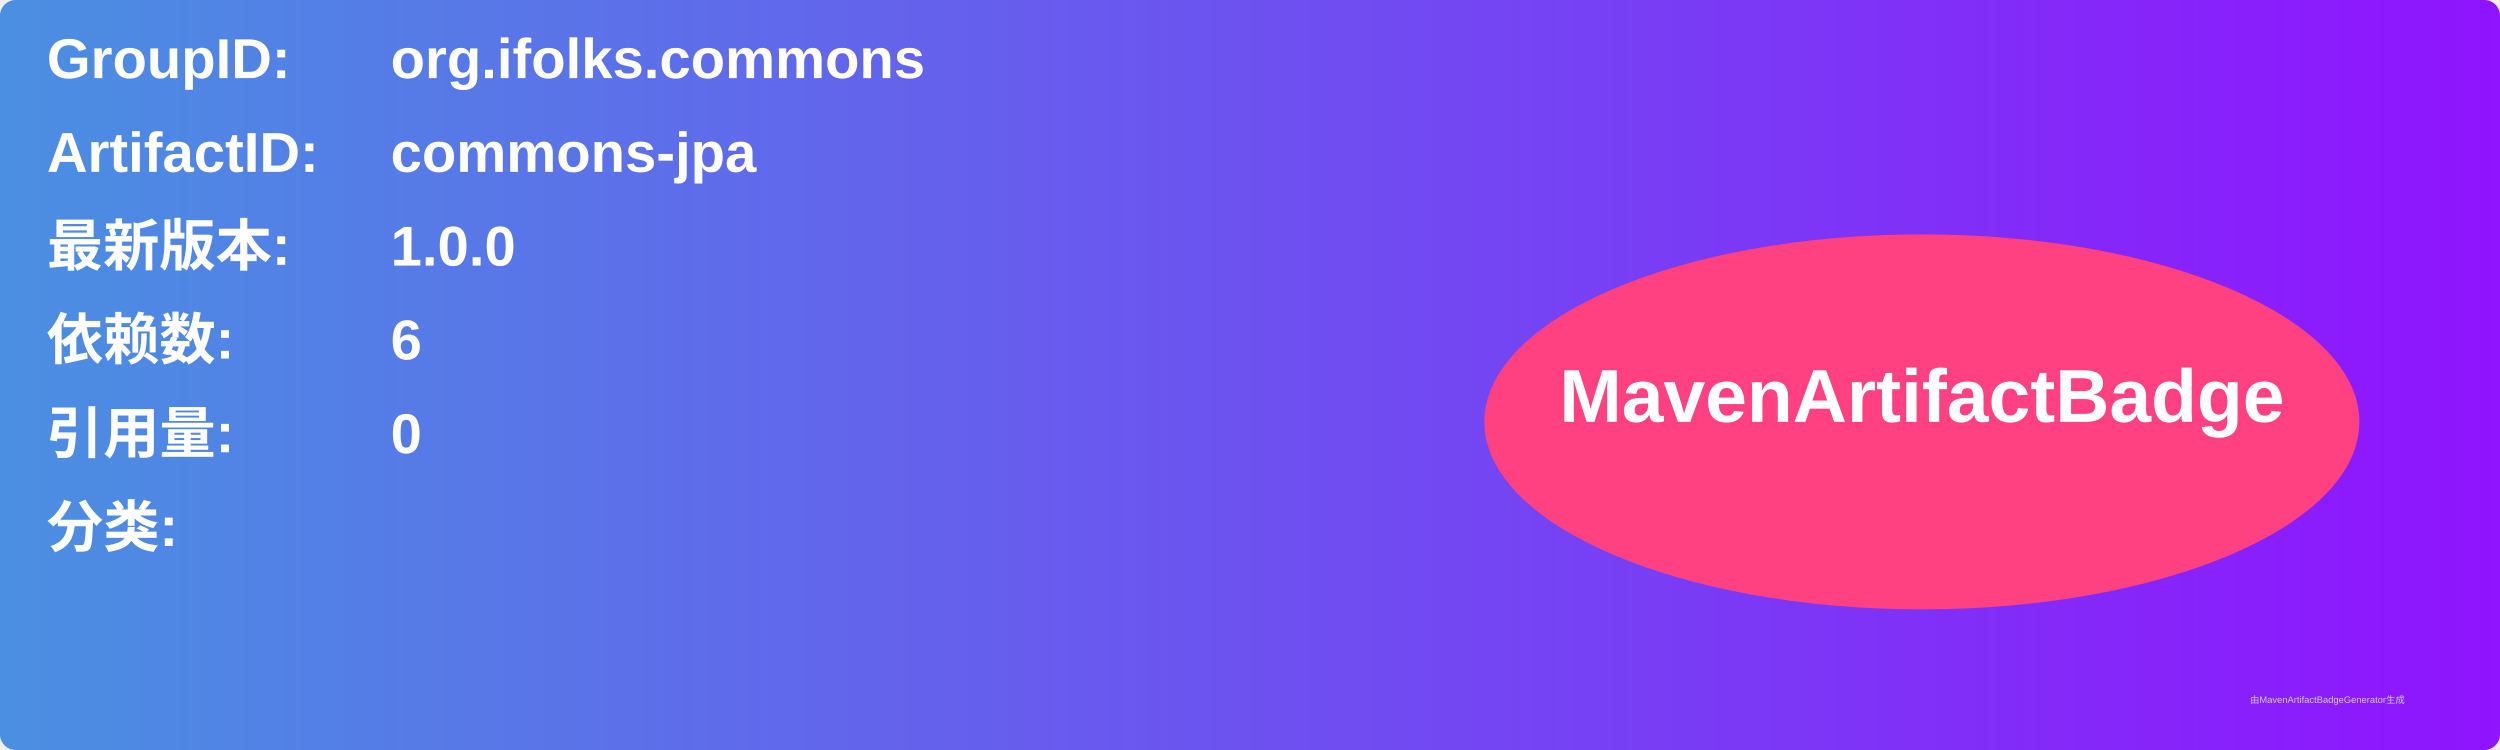
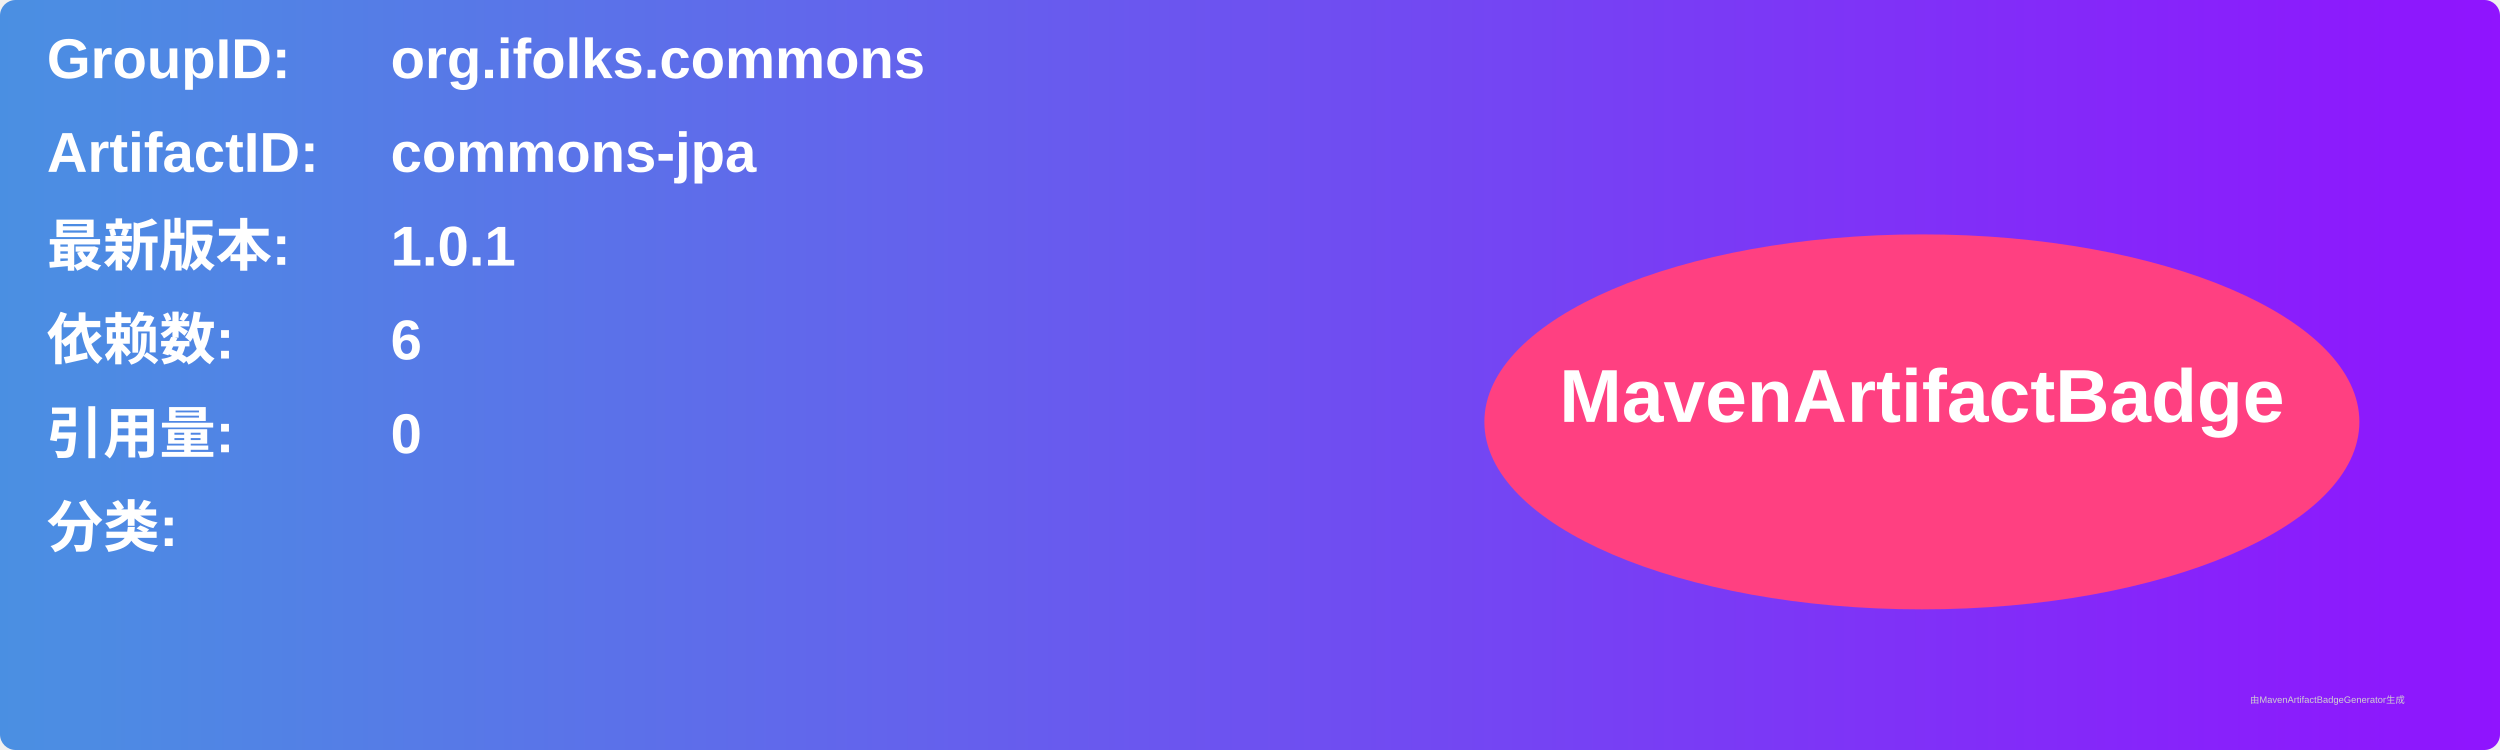
<svg xmlns="http://www.w3.org/2000/svg" width="800" height="240" viewBox="0 0 800 240">
  <linearGradient id="grad" x1="0%" y1="0%" x2="100%" y2="0%">
    <stop offset="0%" stop-color="#4a90e2" />
    <stop offset="100%" stop-color="#9013fe" />
  </linearGradient>
  <rect width="100%" height="100%" rx="5" ry="5" fill="url(#grad)" />
  <g transform="translate(15, 15)">
    <text x="0" y="10" font-family="Arial" font-size="18" fill="white" font-weight="bold" width="260">GroupID:</text>
    <text x="110" y="10" font-family="Arial" font-size="18" fill="white" font-weight="bold" width="460">org.ifolks.commons</text>
    <text x="0" y="40" font-family="Arial" font-size="18" fill="white" font-weight="bold" width="260">ArtifactID:</text>
    <text x="110" y="40" font-family="Arial" font-size="18" fill="white" font-weight="bold" width="460">commons-jpa</text>
    <text x="0" y="70" font-family="Arial" font-size="18" fill="white" font-weight="bold">最新版本:</text>
    <text x="110" y="70" font-family="Arial" font-size="18" fill="white" font-weight="bold">
-       <tspan font-weight="bold">1.0.0</tspan>
+       <tspan font-weight="bold">1.0.1</tspan>
    </text>
    <text x="0" y="100" font-family="Arial" font-size="18" fill="white" font-weight="bold">依赖数: </text>
    <text x="110" y="100" font-family="Arial" font-size="18" fill="white">
      <tspan font-weight="bold">6</tspan>
    </text>
    <text x="0" y="130" font-family="Arial" font-size="18" fill="white" font-weight="bold">引用量: </text>
    <text x="110" y="130" font-family="Arial" font-size="18" fill="white">
      <tspan font-weight="bold">0</tspan>
    </text>
    <text x="0" y="160" font-family="Arial" font-size="18" fill="white" font-weight="bold">分类:</text>
    <text x="10" y="190" font-family="Arial" font-size="10" fill="white">
      <tspan font-weight="bold" />
    </text>
    <ellipse cx="600" cy="120" rx="140" ry="60" fill="#ff4081" />
    <text x="600" y="120" text-anchor="middle" font-family="Arial" font-size="24" fill="white" font-weight="bold">MavenArtifactBadge</text>
  </g>
  <text x="720" y="225" font-family="Arial" font-size="3" fill="#d0d0d0">由MavenArtifactBadgeGenerator生成</text>
</svg>
